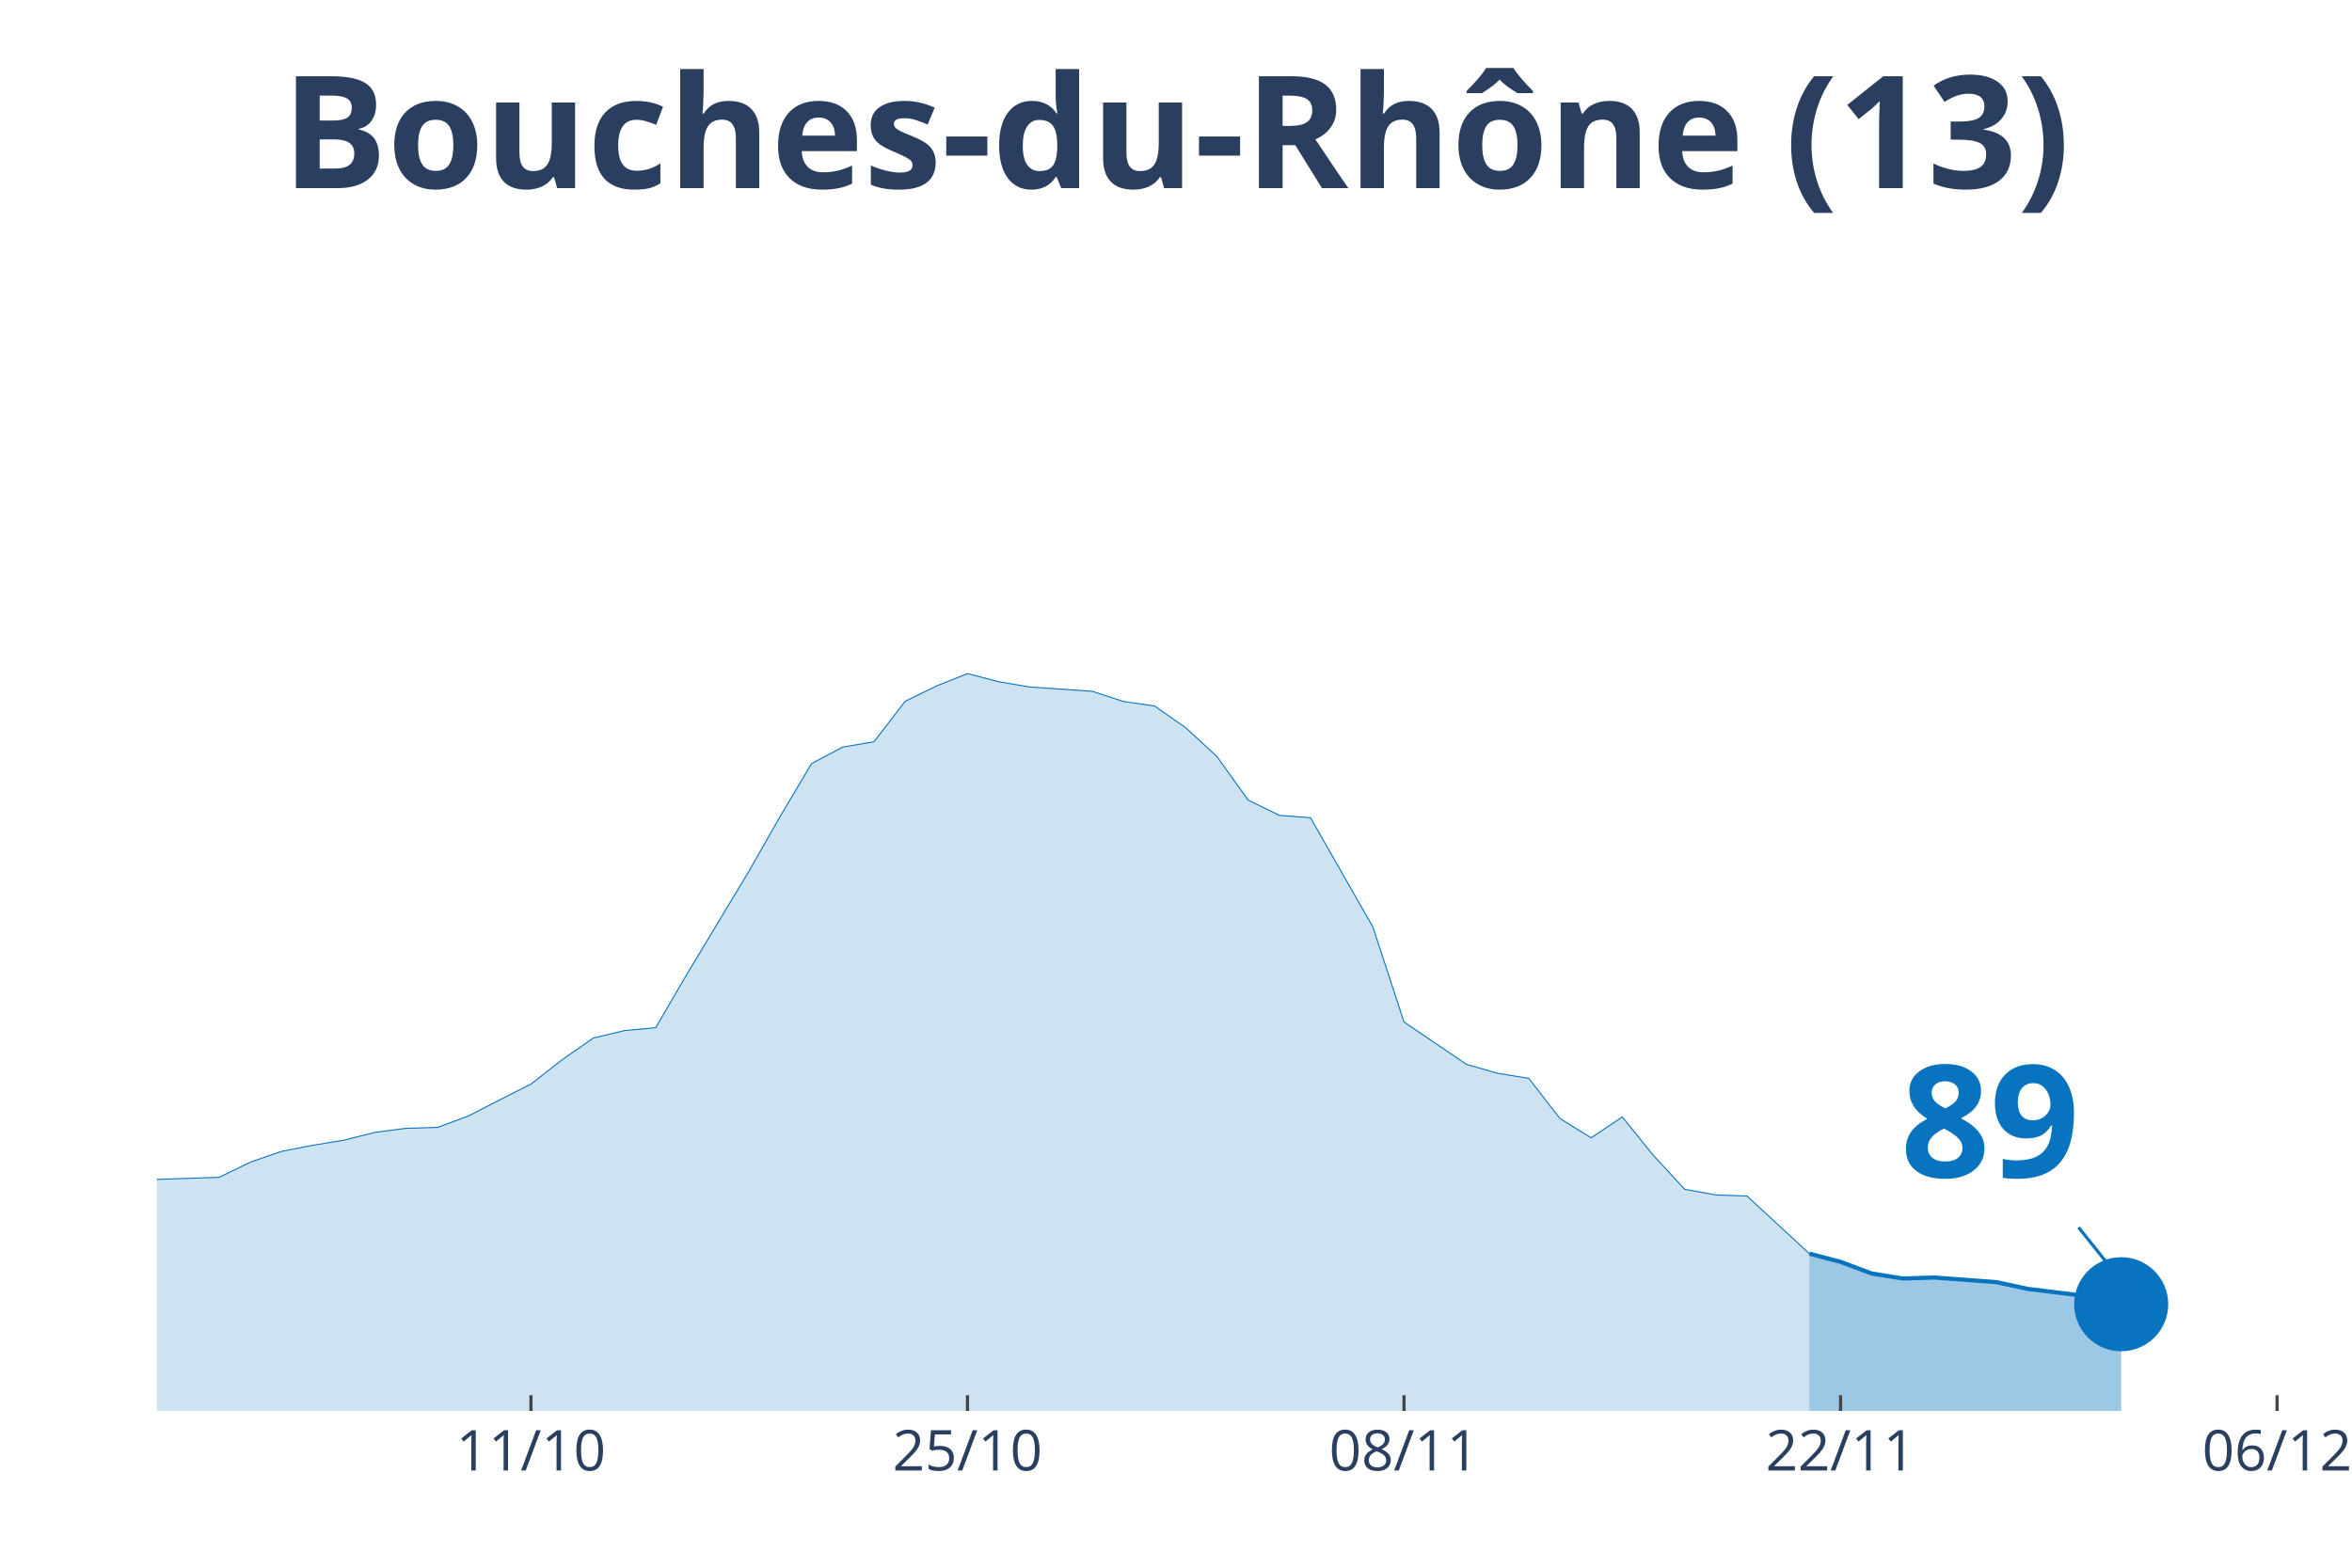
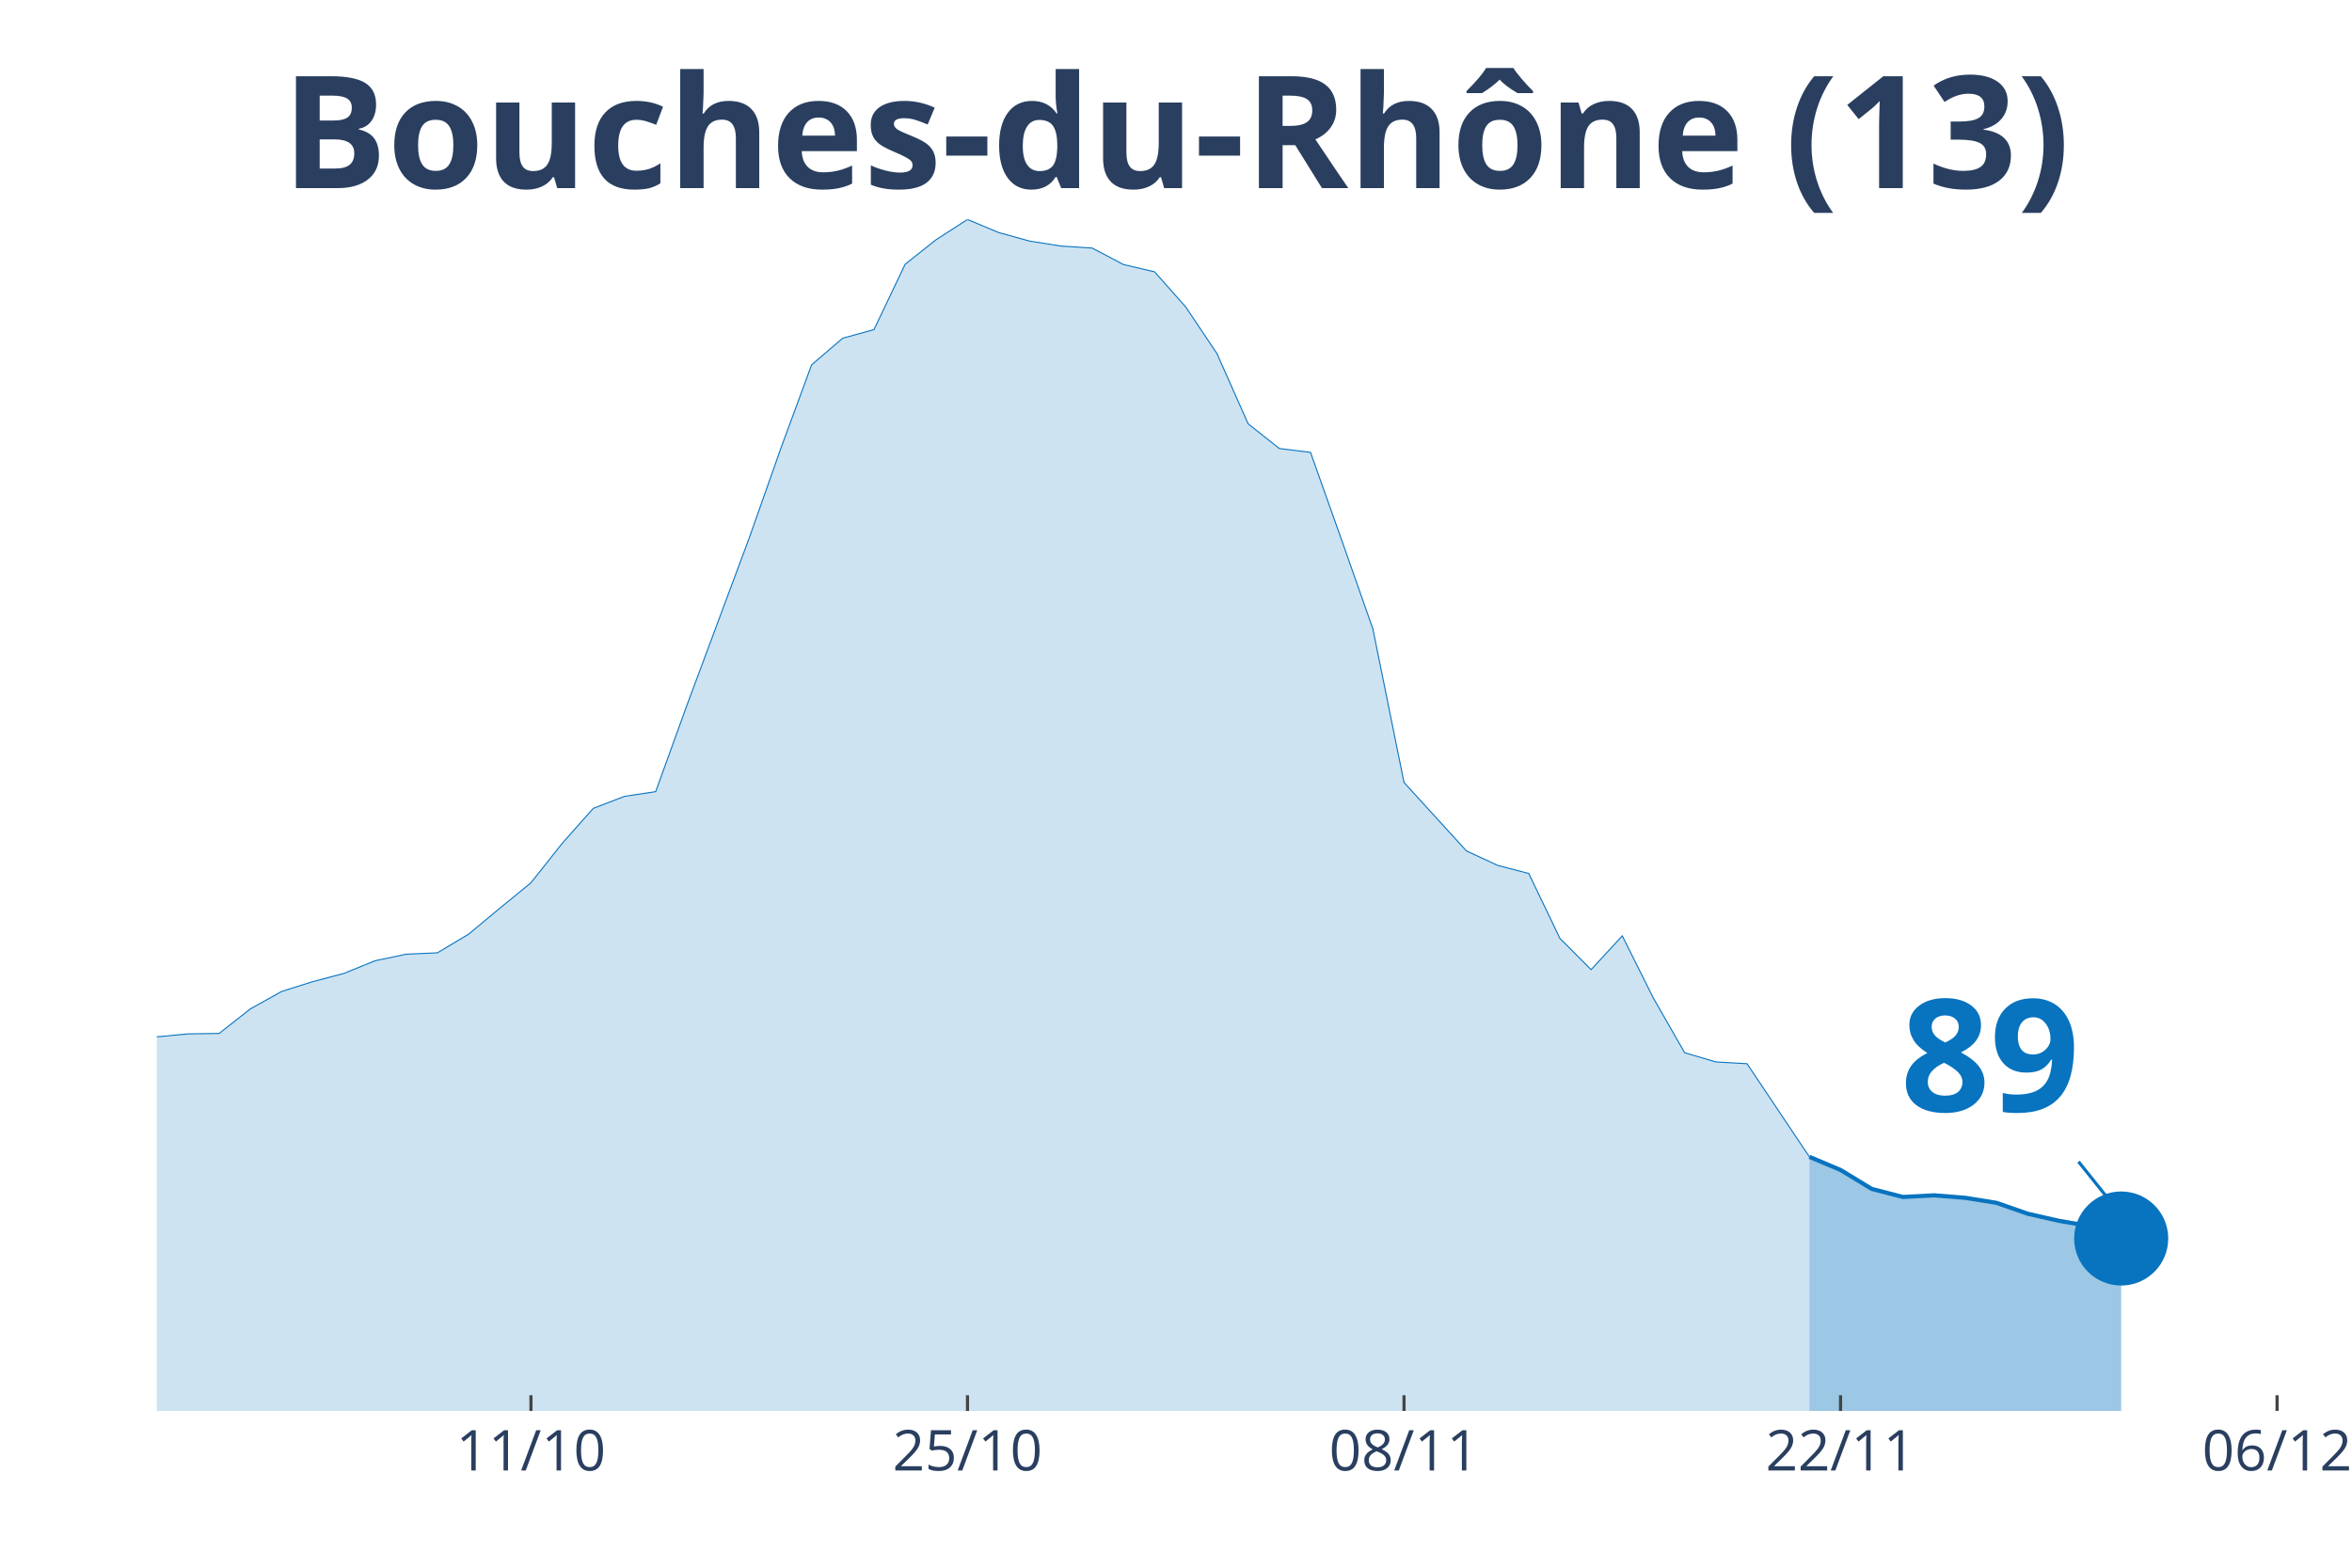
<svg xmlns="http://www.w3.org/2000/svg" class="main-svg" width="1125" height="750" style="" viewBox="0 0 750 500">
  <rect x="0" y="0" width="750" height="500" style="fill: rgb(0, 0, 0); fill-opacity: 0;" />
-   <defs id="defs-71b765">
+   <defs id="defs-d69cfa">
    <g class="clips">
-       <clipPath id="clip71b765xyplot" class="plotclip">
+       <clipPath id="clipd69cfaxyplot" class="plotclip">
        <rect width="696" height="380" />
      </clipPath>
-       <clipPath class="axesclip" id="clip71b765x">
+       <clipPath class="axesclip" id="clipd69cfax">
        <rect x="50" y="0" width="696" height="500" />
      </clipPath>
-       <clipPath class="axesclip" id="clip71b765y">
+       <clipPath class="axesclip" id="clipd69cfay">
        <rect x="0" y="70" width="750" height="380" />
      </clipPath>
-       <clipPath class="axesclip" id="clip71b765xy">
+       <clipPath class="axesclip" id="clipd69cfaxy">
        <rect x="50" y="70" width="696" height="380" />
      </clipPath>
    </g>
    <g class="gradients" />
  </defs>
  <g class="bglayer">
    <rect class="bg" x="50" y="70" width="696" height="380" style="fill: rgb(0, 0, 0); fill-opacity: 0; stroke-width: 0;" />
  </g>
  <g class="layer-below">
    <g class="imagelayer" />
    <g class="shapelayer" />
  </g>
  <g class="cartesianlayer">
    <g class="subplot xy">
      <g class="layer-subplot">
        <g class="shapelayer" />
        <g class="imagelayer" />
      </g>
      <g class="gridlayer">
        <g class="x">
          <path class="xgrid crisp" transform="translate(169.31,0)" d="M0,70v380" style="stroke: rgb(255, 255, 255); stroke-opacity: 1; stroke-width: 1px;" />
          <path class="xgrid crisp" transform="translate(308.51,0)" d="M0,70v380" style="stroke: rgb(255, 255, 255); stroke-opacity: 1; stroke-width: 1px;" />
          <path class="xgrid crisp" transform="translate(447.71,0)" d="M0,70v380" style="stroke: rgb(255, 255, 255); stroke-opacity: 1; stroke-width: 1px;" />
          <path class="xgrid crisp" transform="translate(586.91,0)" d="M0,70v380" style="stroke: rgb(255, 255, 255); stroke-opacity: 1; stroke-width: 1px;" />
          <path class="xgrid crisp" transform="translate(726.11,0)" d="M0,70v380" style="stroke: rgb(255, 255, 255); stroke-opacity: 1; stroke-width: 1px;" />
        </g>
        <g class="y" />
      </g>
      <g class="zerolinelayer" />
      <path class="xlines-below" />
      <path class="ylines-below" />
      <g class="overlines-below" />
      <g class="xaxislayer-below" />
      <g class="yaxislayer-below" />
      <g class="overaxes-below" />
-       <g class="plot" transform="translate(50, 70)" clip-path="url('#clip71b765xyplot')">
+       <g class="plot" transform="translate(50, 70)" clip-path="url('#clipd69cfaxyplot')">
        <g class="scatterlayer mlayer">
-           <g class="trace scatter traced3165b" style="stroke-miterlimit: 2;">
+           <g class="trace scatter trace78c19a" style="stroke-miterlimit: 2;">
            <g class="fills">
              <g>
-                 <path class="js-fill" d="M526.97,380L-1352.23,380L-1352.23,374.96L-914.74,378.51L-904.8,378.28L-616.46,370.51L-606.51,370.42L-457.37,340.57L-447.43,336.46L-427.54,327.42L-417.6,325.95L-338.06,306.65L-328.11,306.61L-268.46,297.5L-258.51,297.16L-188.91,289.49L-178.97,289.65L-149.14,289.88L-139.2,290.66L-119.31,293.69L-109.37,293.17L-89.49,298.68L-79.54,300.02L-49.71,304.2L-39.77,308.84L-9.94,309.4L0,306.17L19.89,305.49L29.83,300.66L39.77,297.22L49.71,295.28L59.66,293.65L69.6,291.15L79.54,289.86L89.49,289.58L99.43,285.9L109.37,280.78L119.31,275.76L129.26,267.99L139.2,261.06L149.14,258.7L159.09,257.77L169.03,240.74L188.91,207.71L198.86,190.25L208.8,173.53L218.74,168.27L228.69,166.58L238.63,153.68L248.57,148.8L258.51,144.84L268.46,147.42L278.4,149.12L298.29,150.48L308.23,153.73L318.17,155.17L328.11,162.12L338.06,171.31L348,185.17L357.94,190.04L367.89,190.81L387.77,225.63L397.71,255.96L417.6,269.46L427.54,272.32L437.49,273.93L447.43,286.74L457.37,292.9L467.31,286.24L477.26,298.56L487.2,309.3L497.14,311.12L507.09,311.47L526.97,329.85" style="fill: rgb(8, 115, 191); fill-opacity: 0.2; stroke-width: 0;" />
+                 <path class="js-fill" d="M526.97,380L-1352.23,380L-1352.23,371.85L-1093.71,373.9L-1083.77,373.87L-855.09,375.93L-845.14,374.72L-646.29,369.83L-636.34,367.47L-507.09,340.43L-497.14,334.97L-487.2,326.52L-477.26,327.18L-467.31,326L-457.37,316.28L-417.6,292.65L-407.66,288.03L-387.77,281.6L-377.83,274.18L-348,264.7L-338.06,261.47L-318.17,258.58L-308.23,256.95L-278.4,244.39L-268.46,246.68L-248.57,244.21L-238.63,241.25L-218.74,238.02L-208.8,239.35L-188.91,233.73L-178.97,234.01L-159.09,233.55L-149.14,234.37L-129.26,238.47L-119.31,240.53L-109.37,239.68L-99.43,245.45L-59.66,256.79L-49.71,257.52L-39.77,265L-29.83,265.7L-19.89,266.36L-9.94,265.91L0,260.69L9.94,259.75L19.89,259.6L29.83,251.78L39.77,246.23L49.71,243.09L59.66,240.47L69.6,236.42L79.54,234.34L89.49,233.89L99.43,227.94L109.37,219.67L119.31,211.55L129.26,198.99L139.2,187.8L149.14,183.99L159.09,182.48L169.03,154.96L188.91,101.59L198.86,73.37L208.8,46.36L218.74,37.85L228.69,35.13L238.63,14.28L248.57,6.4L258.51,0L268.46,4.17L278.4,6.91L288.34,8.48L298.29,9.12L308.23,14.37L318.17,16.69L328.11,27.92L338.06,42.77L348,65.16L357.94,73.04L367.89,74.28L377.83,102.26L387.77,130.54L397.71,179.56L417.6,201.38L427.54,206L437.49,208.59L447.43,229.3L457.37,239.26L467.31,228.48L477.26,248.4L487.2,265.76L497.14,268.69L507.09,269.26L526.97,298.96" style="fill: rgb(8, 115, 191); fill-opacity: 0.2; stroke-width: 0;" />
              </g>
            </g>
            <g class="errorbars" />
            <g class="lines">
-               <path class="js-line" d="M-1352.23,374.96L-914.74,378.51L-904.8,378.28L-616.46,370.51L-606.51,370.42L-457.37,340.57L-447.43,336.46L-427.54,327.42L-417.6,325.95L-338.06,306.65L-328.11,306.61L-268.46,297.5L-258.51,297.16L-188.91,289.49L-178.97,289.65L-149.14,289.88L-139.2,290.66L-119.31,293.69L-109.37,293.17L-89.49,298.68L-79.54,300.02L-49.71,304.2L-39.77,308.84L-9.94,309.4L0,306.17L19.89,305.49L29.83,300.66L39.77,297.22L49.71,295.28L59.66,293.65L69.6,291.15L79.54,289.86L89.49,289.58L99.43,285.9L109.37,280.78L119.31,275.76L129.26,267.99L139.2,261.06L149.14,258.7L159.09,257.77L169.03,240.74L188.91,207.71L198.86,190.25L208.8,173.53L218.74,168.27L228.69,166.58L238.63,153.68L248.57,148.8L258.51,144.84L268.46,147.42L278.4,149.12L298.29,150.48L308.23,153.73L318.17,155.17L328.11,162.12L338.06,171.31L348,185.17L357.94,190.04L367.89,190.81L387.77,225.63L397.71,255.96L417.6,269.46L427.54,272.32L437.49,273.93L447.43,286.74L457.37,292.9L467.31,286.24L477.26,298.56L487.2,309.3L497.14,311.12L507.09,311.47L526.97,329.85" style="vector-effect: non-scaling-stroke; fill: none; stroke: rgb(8, 115, 191); stroke-opacity: 1; stroke-width: 0.5px; opacity: 1;" />
+               <path class="js-line" d="M-1352.23,371.85L-1093.71,373.9L-1083.77,373.87L-855.09,375.93L-845.14,374.72L-646.29,369.83L-636.34,367.47L-507.09,340.43L-497.14,334.97L-487.2,326.52L-477.26,327.18L-467.31,326L-457.37,316.28L-417.6,292.65L-407.66,288.03L-387.77,281.6L-377.83,274.18L-348,264.7L-338.06,261.47L-318.17,258.58L-308.23,256.95L-278.4,244.39L-268.46,246.68L-248.57,244.21L-238.63,241.25L-218.74,238.02L-208.8,239.35L-188.91,233.73L-178.97,234.01L-159.09,233.55L-149.14,234.37L-129.26,238.47L-119.31,240.53L-109.37,239.68L-99.43,245.45L-59.66,256.79L-49.71,257.52L-39.77,265L-29.83,265.7L-19.89,266.36L-9.94,265.91L0,260.69L9.94,259.75L19.89,259.6L29.83,251.78L39.77,246.23L49.71,243.09L59.66,240.47L69.6,236.42L79.54,234.34L89.49,233.89L99.43,227.94L109.37,219.67L119.31,211.55L129.26,198.99L139.2,187.8L149.14,183.99L159.09,182.48L169.03,154.96L188.91,101.59L198.86,73.37L208.8,46.36L218.74,37.85L228.69,35.13L238.63,14.28L248.57,6.4L258.51,0L268.46,4.17L278.4,6.91L288.34,8.48L298.29,9.12L308.23,14.37L318.17,16.69L328.11,27.92L338.06,42.77L348,65.16L357.94,73.04L367.89,74.28L377.83,102.26L387.77,130.54L397.71,179.56L417.6,201.38L427.54,206L437.49,208.59L447.43,229.3L457.37,239.26L467.31,228.48L477.26,248.4L487.2,265.76L497.14,268.69L507.09,269.26L526.97,298.96" style="vector-effect: non-scaling-stroke; fill: none; stroke: rgb(8, 115, 191); stroke-opacity: 1; stroke-width: 0.5px; opacity: 1;" />
            </g>
            <g class="points" />
            <g class="text" />
          </g>
-           <g class="trace scatter tracec0298e" style="stroke-miterlimit: 2;">
+           <g class="trace scatter tracefaccdd" style="stroke-miterlimit: 2;">
            <g class="fills">
              <g>
-                 <path class="js-fill" d="M626.4,380L526.97,380L526.97,329.85L536.91,332.45L546.86,336.18L556.8,337.77L566.74,337.45L586.63,338.93L596.57,341.07L616.46,343.54L626.4,345.97" style="fill: rgb(8, 115, 191); fill-opacity: 0.4; stroke-width: 0;" />
+                 <path class="js-fill" d="M626.4,380L526.97,380L526.97,298.96L536.91,303.15L546.86,309.19L556.8,311.76L566.74,311.24L576.69,312.03L586.63,313.63L596.57,317.1L606.51,319.36L616.46,321.08L626.4,325.01" style="fill: rgb(8, 115, 191); fill-opacity: 0.4; stroke-width: 0;" />
              </g>
            </g>
            <g class="errorbars" />
            <g class="lines">
-               <path class="js-line" d="M526.97,329.85L536.91,332.45L546.86,336.18L556.8,337.77L566.74,337.45L586.63,338.93L596.57,341.07L616.46,343.54L626.4,345.97" style="vector-effect: non-scaling-stroke; fill: none; stroke: rgb(8, 115, 191); stroke-opacity: 1; stroke-width: 2px; opacity: 1;" />
+               <path class="js-line" d="M526.97,298.96L536.91,303.15L546.86,309.19L556.8,311.76L566.74,311.24L576.69,312.03L586.63,313.63L596.57,317.1L606.51,319.36L616.46,321.08L626.4,325.01" style="vector-effect: non-scaling-stroke; fill: none; stroke: rgb(8, 115, 191); stroke-opacity: 1; stroke-width: 2px; opacity: 1;" />
            </g>
            <g class="points" />
            <g class="text" />
          </g>
-           <g class="trace scatter traced7d7c2" style="stroke-miterlimit: 2; opacity: 1;">
+           <g class="trace scatter trace8da5f3" style="stroke-miterlimit: 2; opacity: 1;">
            <g class="fills" />
            <g class="errorbars" />
            <g class="lines" />
            <g class="points">
-               <path class="point" transform="translate(626.4,345.97)" d="M15,0A15,15 0 1,1 0,-15A15,15 0 0,1 15,0Z" style="opacity: 1; stroke-width: 0px; fill: rgb(8, 115, 191); fill-opacity: 1;" />
+               <path class="point" transform="translate(626.4,325.01)" d="M15,0A15,15 0 1,1 0,-15A15,15 0 0,1 15,0Z" style="opacity: 1; stroke-width: 0px; fill: rgb(8, 115, 191); fill-opacity: 1;" />
            </g>
            <g class="text" />
          </g>
        </g>
      </g>
      <g class="overplot" />
      <path class="xlines-above crisp" style="fill: none; stroke-width: 1px; stroke: rgb(0, 0, 0); stroke-opacity: 0;" d="" />
      <path class="ylines-above crisp" style="fill: none;" d="M0,0" />
      <g class="overlines-above" />
      <g class="xaxislayer-above">
        <path class="xtick ticks crisp" d="M0,450v-5" transform="translate(169.31,0)" style="stroke: rgb(68, 68, 68); stroke-opacity: 1; stroke-width: 1px;" />
        <path class="xtick ticks crisp" d="M0,450v-5" transform="translate(308.51,0)" style="stroke: rgb(68, 68, 68); stroke-opacity: 1; stroke-width: 1px;" />
        <path class="xtick ticks crisp" d="M0,450v-5" transform="translate(447.71,0)" style="stroke: rgb(68, 68, 68); stroke-opacity: 1; stroke-width: 1px;" />
        <path class="xtick ticks crisp" d="M0,450v-5" transform="translate(586.91,0)" style="stroke: rgb(68, 68, 68); stroke-opacity: 1; stroke-width: 1px;" />
        <path class="xtick ticks crisp" d="M0,450v-5" transform="translate(726.11,0)" style="stroke: rgb(68, 68, 68); stroke-opacity: 1; stroke-width: 1px;" />
        <g class="xtick">
          <text text-anchor="middle" x="0" y="469" transform="translate(169.31,0)" style="font-family: 'Open Sans', verdana, arial, sans-serif; font-size: 18px; fill: rgb(42, 63, 95); fill-opacity: 1; white-space: pre;">11/10</text>
        </g>
        <g class="xtick">
          <text text-anchor="middle" x="0" y="469" transform="translate(308.51,0)" style="font-family: 'Open Sans', verdana, arial, sans-serif; font-size: 18px; fill: rgb(42, 63, 95); fill-opacity: 1; white-space: pre;">25/10</text>
        </g>
        <g class="xtick">
          <text text-anchor="middle" x="0" y="469" transform="translate(447.71,0)" style="font-family: 'Open Sans', verdana, arial, sans-serif; font-size: 18px; fill: rgb(42, 63, 95); fill-opacity: 1; white-space: pre;">08/11</text>
        </g>
        <g class="xtick">
          <text text-anchor="middle" x="0" y="469" transform="translate(586.91,0)" style="font-family: 'Open Sans', verdana, arial, sans-serif; font-size: 18px; fill: rgb(42, 63, 95); fill-opacity: 1; white-space: pre;">22/11</text>
        </g>
        <g class="xtick">
          <text text-anchor="middle" x="0" y="469" transform="translate(726.11,0)" style="font-family: 'Open Sans', verdana, arial, sans-serif; font-size: 18px; fill: rgb(42, 63, 95); fill-opacity: 1; white-space: pre;">06/12</text>
        </g>
      </g>
      <g class="yaxislayer-above" />
      <g class="overaxes-above" />
    </g>
  </g>
  <g class="polarlayer" />
  <g class="ternarylayer" />
  <g class="geolayer" />
  <g class="funnelarealayer" />
  <g class="pielayer" />
  <g class="treemaplayer" />
  <g class="sunburstlayer" />
  <g class="glimages" />
-   <defs id="topdefs-71b765">
+   <defs id="topdefs-d69cfa">
    <g class="clips" />
  </defs>
  <g class="layer-above">
    <g class="imagelayer" />
    <g class="shapelayer" />
  </g>
  <g class="infolayer">
    <g class="g-gtitle">
      <text class="gtitle" x="375" y="25" text-anchor="middle" dy="0.7em" style="font-family: 'Open Sans', verdana, arial, sans-serif; font-size: 50px; fill: rgb(42, 63, 95); opacity: 1; font-weight: normal; white-space: pre;">
        <tspan style="font-weight:bold">Bouches-du-Rhône (13)</tspan>
      </text>
    </g>
    <g class="g-xtitle" />
    <g class="annotation" data-index="0" style="opacity: 1;">
-       <g class="annotation-text-g" transform="rotate(0,634.4,355.97)">
-         <g class="cursor-pointer" transform="translate(591, 320)">
+       <g class="annotation-text-g" transform="rotate(0,634.4,335.01)">
+         <g class="cursor-pointer" transform="translate(591, 299)">
          <rect class="bg" x="0.5" y="0.5" width="86" height="71" style="stroke-width: 1px; stroke: rgb(0, 0, 0); stroke-opacity: 0; fill: rgb(255, 255, 255); fill-opacity: 0.6;" />
          <text class="annotation-text" text-anchor="middle" x="43.531" y="55.5" style="font-family: 'Open Sans', verdana, arial, sans-serif; font-size: 50px; fill: rgb(8, 115, 191); fill-opacity: 1; white-space: pre;">
            <tspan style="font-weight:bold">89 </tspan>
          </text>
        </g>
      </g>
      <g class="annotation-arrow-g" style="opacity: 1;">
-         <path d="M662.8,391.47L674.4,405.97" style="stroke-width: 1px; stroke: rgb(8, 115, 191); stroke-opacity: 1; stroke-dasharray: 0px, 0px, 18.569px, 18.569px;" />
+         <path d="M662.8,370.51L674.4,385.01" style="stroke-width: 1px; stroke: rgb(8, 115, 191); stroke-opacity: 1; stroke-dasharray: 0px, 0px, 18.569px, 18.569px;" />
      </g>
    </g>
  </g>
</svg>
